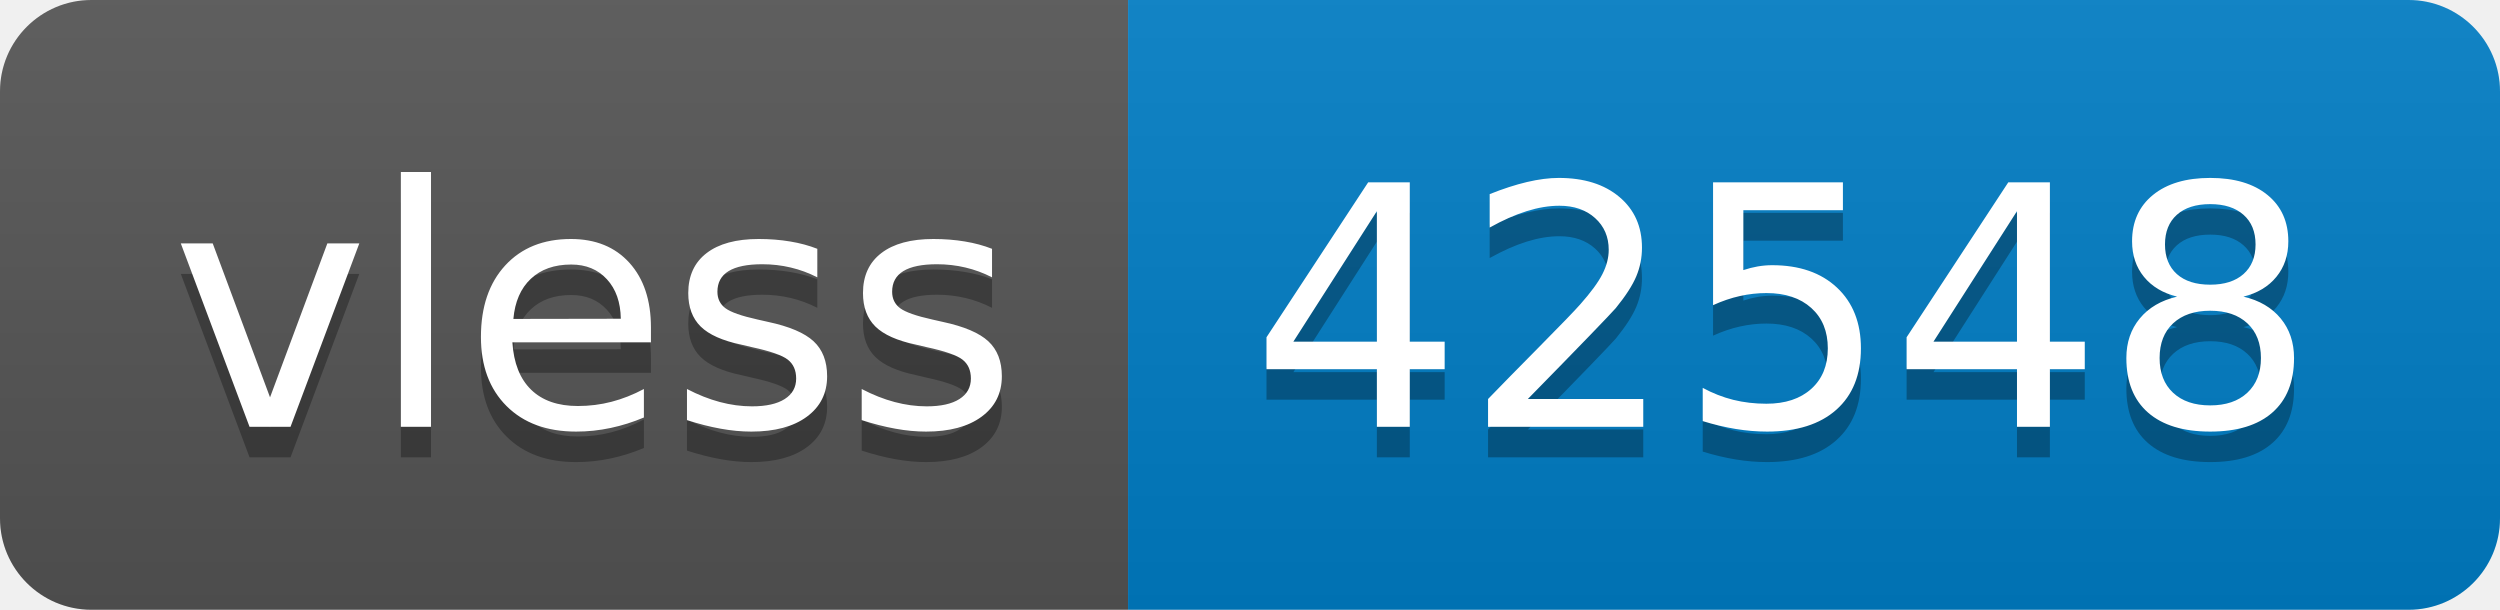
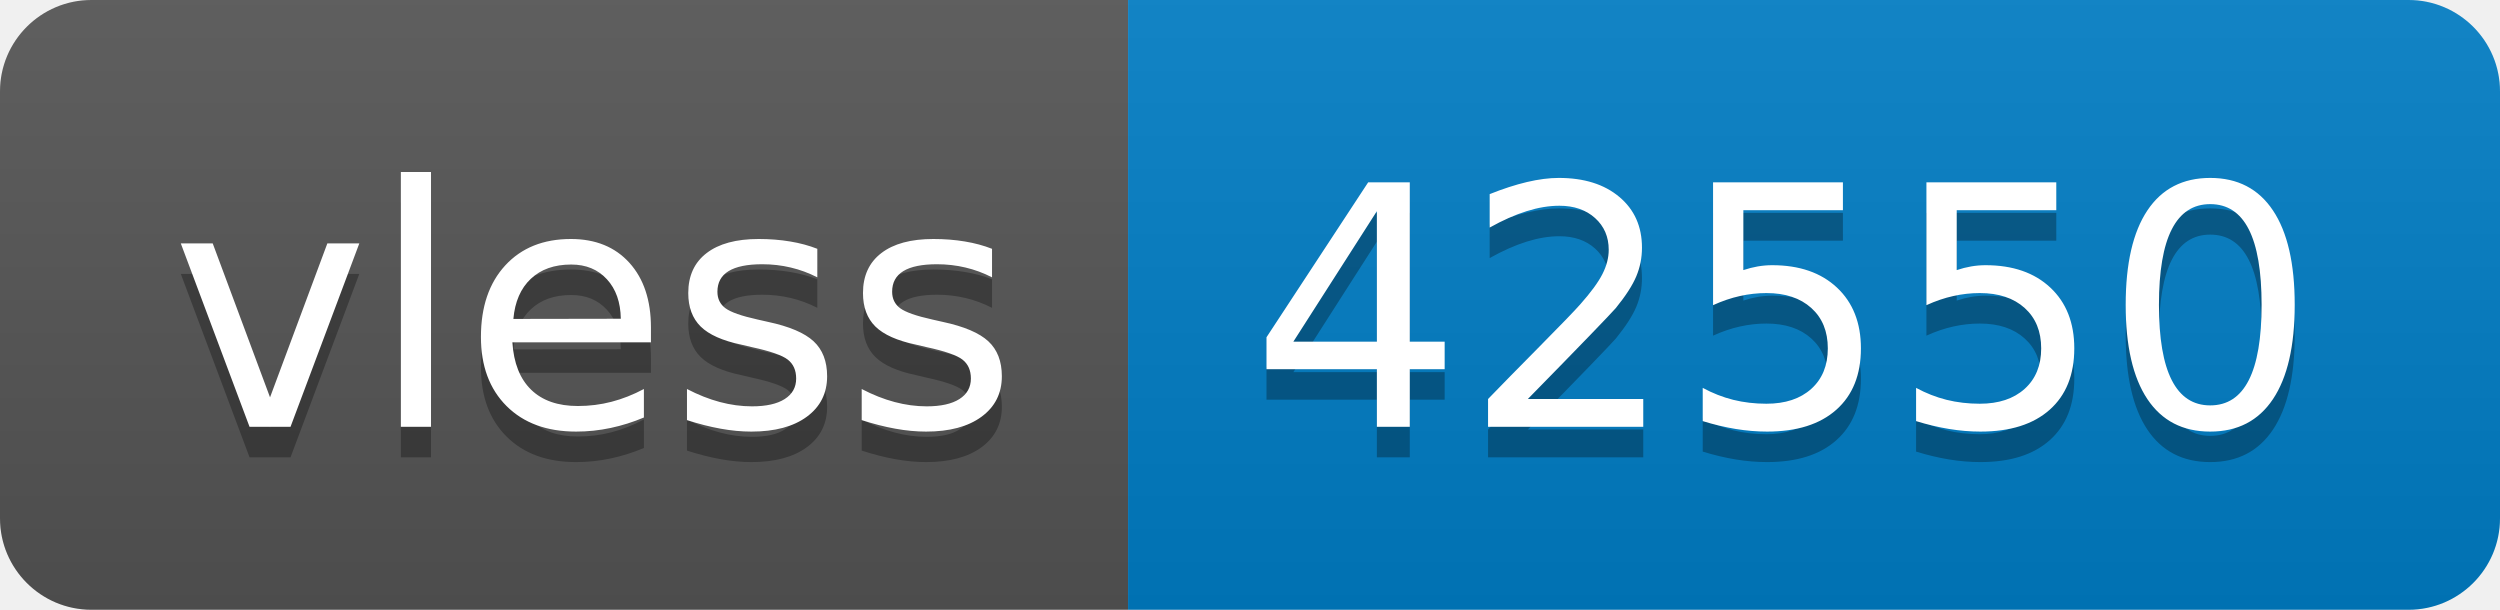
- <svg xmlns="http://www.w3.org/2000/svg" width="82" height="20" role="img" aria-label="vless: 42548">
+ <svg xmlns="http://www.w3.org/2000/svg" width="82" height="20" role="img" aria-label="vless: 42550">
  <linearGradient id="s" x2="0" y2="100%">
    <stop offset="0" stop-color="#bbb" stop-opacity=".1" />
    <stop offset="1" stop-opacity=".1" />
  </linearGradient>
  <clipPath id="r">
    <rect width="82" height="20" rx="3" fill="#fff" />
  </clipPath>
  <g clip-path="url(#r)">
    <rect width="37" height="20" fill="#555" />
    <rect x="37" width="45" height="20" fill="#007ec6" />
    <rect width="82" height="20" fill="url(#s)" />
  </g>
  <g fill="#fff" text-anchor="middle" font-family="Verdana,Geneva,DejaVu Sans,sans-serif" text-rendering="geometricPrecision" font-size="110">
    <text aria-hidden="true" x="195" y="150" fill="#010101" fill-opacity=".3" transform="scale(.1)" textLength="270">vless</text>
    <text x="195" y="140" transform="scale(.1)" fill="#fff" textLength="270">vless</text>
-     <text aria-hidden="true" x="585" y="150" fill="#010101" fill-opacity=".3" transform="scale(.1)" textLength="350">42548</text>
-     <text x="585" y="140" transform="scale(.1)" fill="#fff" textLength="350">42548</text>
+     <text aria-hidden="true" x="585" y="150" fill="#010101" fill-opacity=".3" transform="scale(.1)" textLength="350">42550</text>
+     <text x="585" y="140" transform="scale(.1)" fill="#fff" textLength="350">42550</text>
  </g>
</svg>
